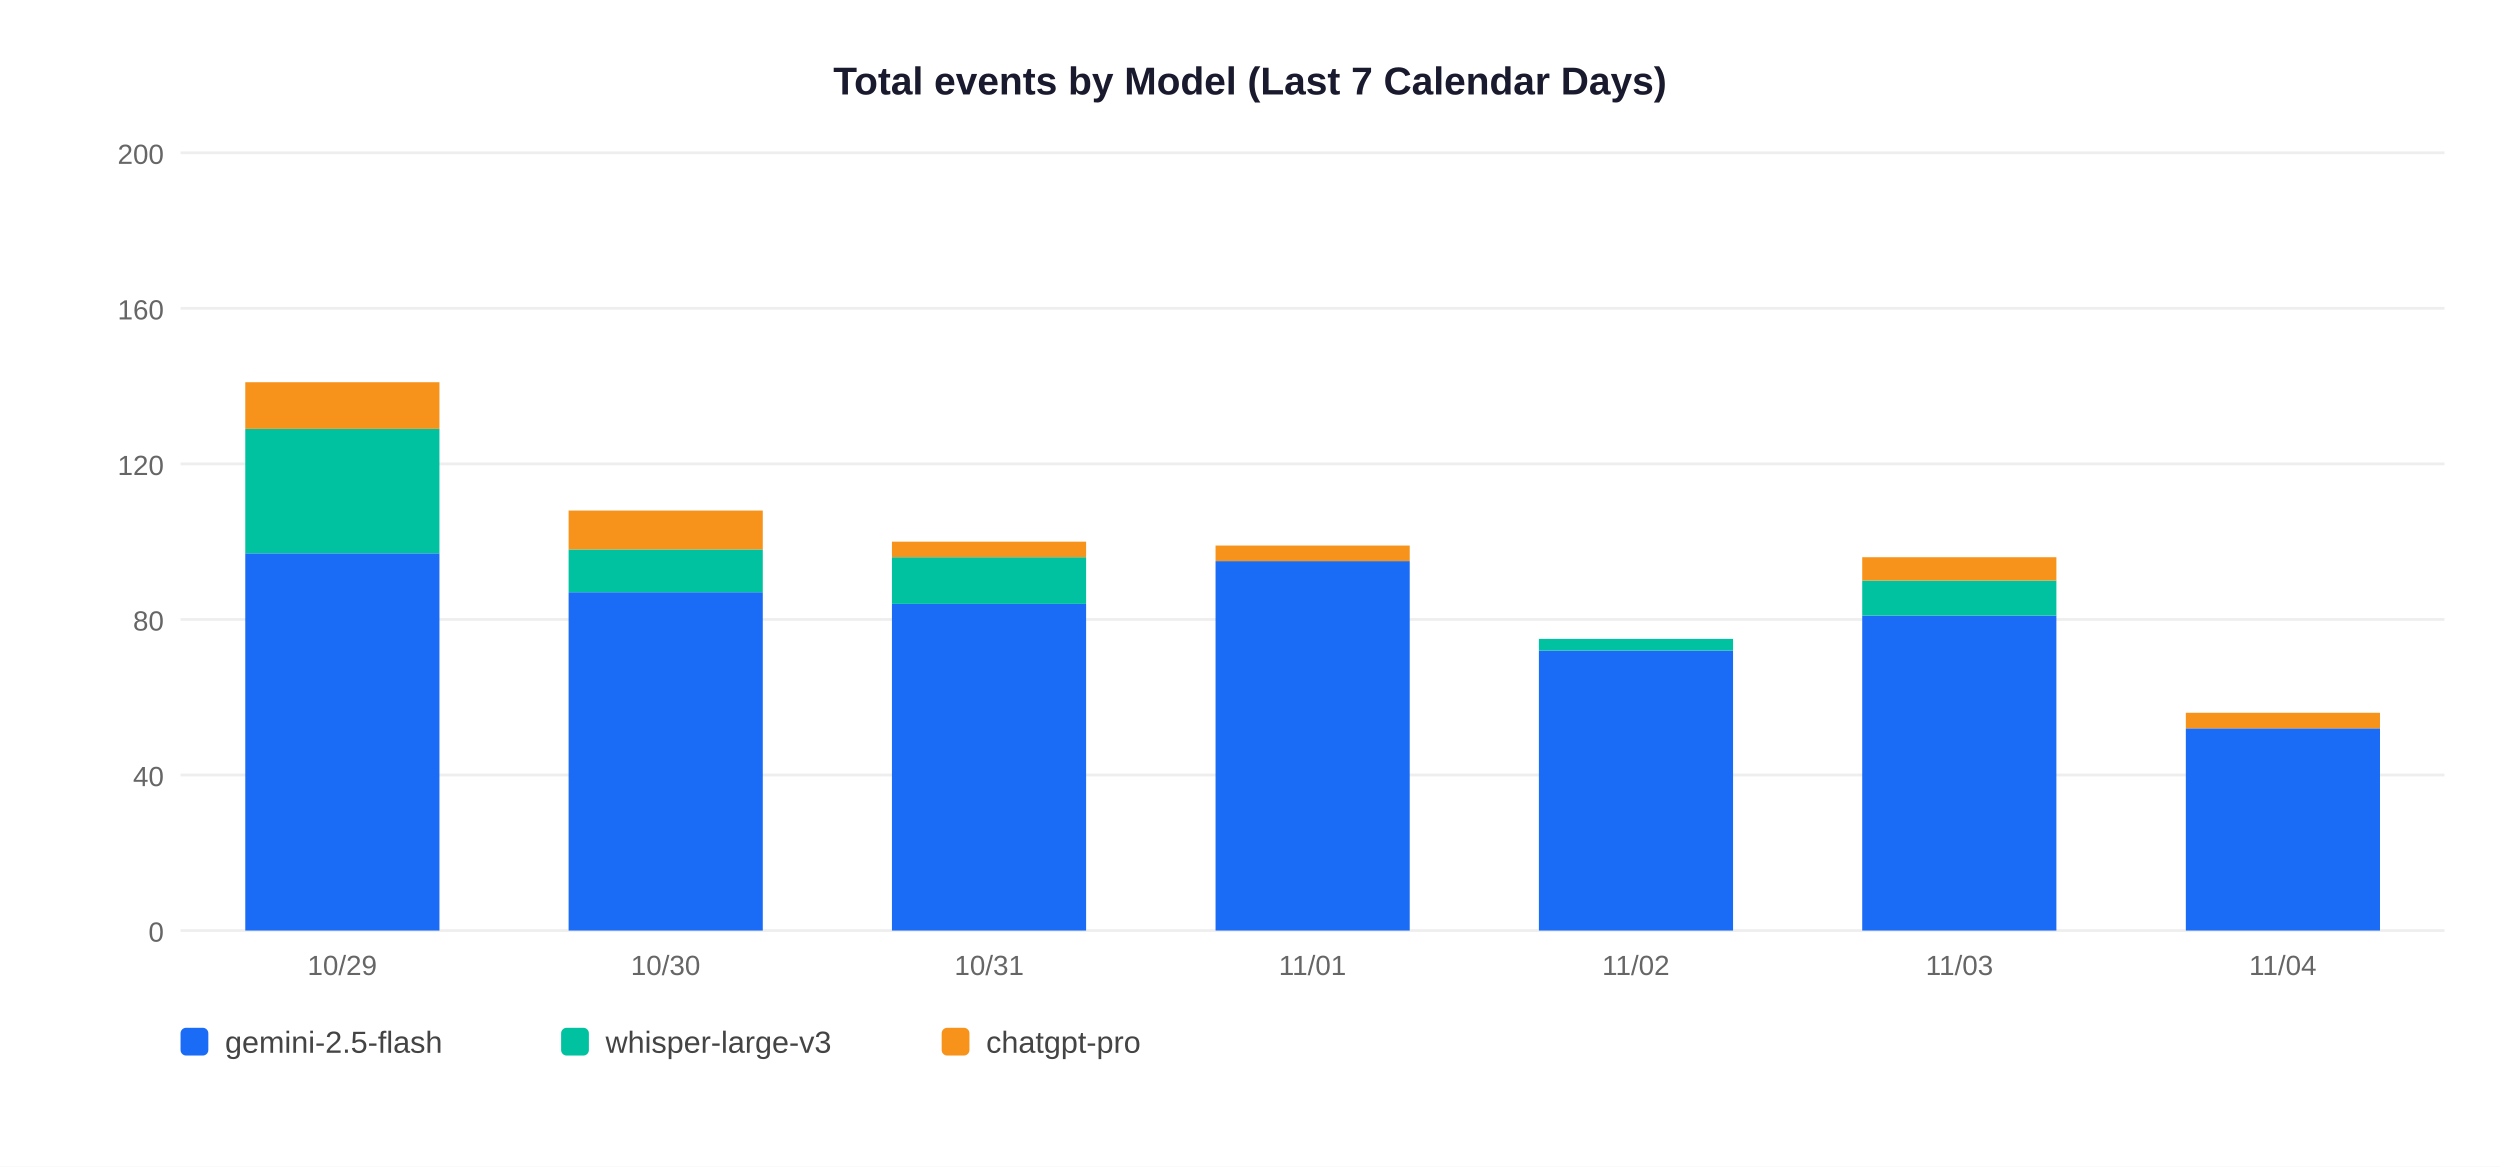
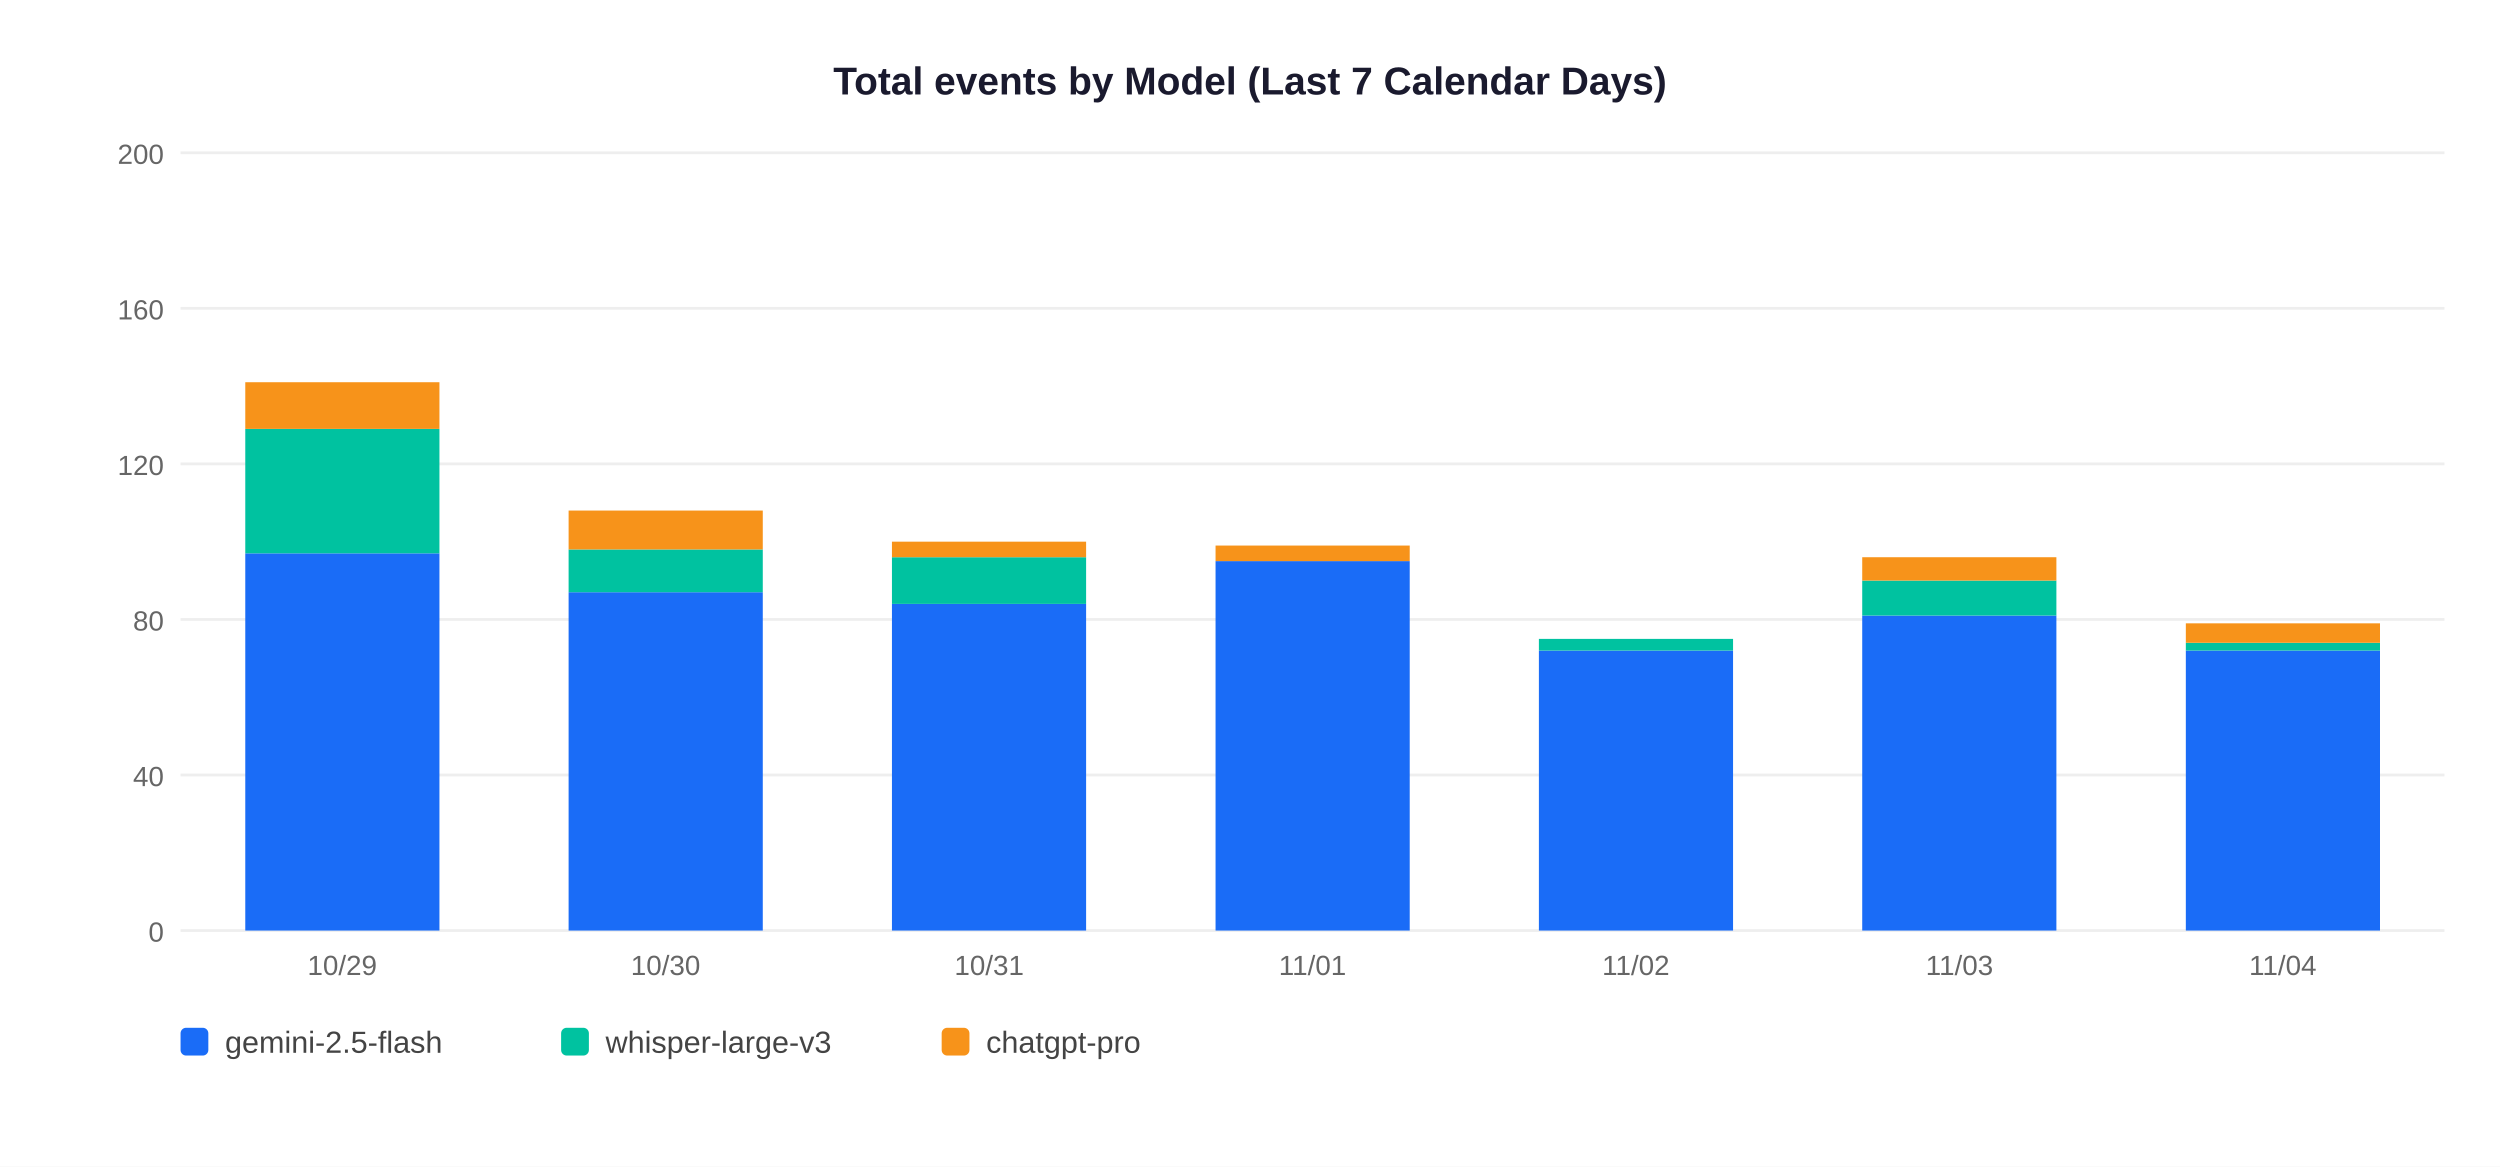
<svg xmlns="http://www.w3.org/2000/svg" width="900" height="420">
  <rect width="900" height="420" fill="white" />
  <text x="450" y="34" text-anchor="middle" font-size="14" font-weight="bold" font-family="Arial,sans-serif" fill="#1a1a2e">Total events by Model (Last 7 Calendar Days)</text>
  <line x1="65" y1="335" x2="880" y2="335" stroke="#EEEEEE" stroke-width="1" />
  <text x="59" y="339" text-anchor="end" font-size="10" font-family="Arial,sans-serif" fill="#666">0</text>
  <line x1="65" y1="279" x2="880" y2="279" stroke="#EEEEEE" stroke-width="1" />
  <text x="59" y="283" text-anchor="end" font-size="10" font-family="Arial,sans-serif" fill="#666">40</text>
  <line x1="65" y1="223" x2="880" y2="223" stroke="#EEEEEE" stroke-width="1" />
  <text x="59" y="227" text-anchor="end" font-size="10" font-family="Arial,sans-serif" fill="#666">80</text>
  <line x1="65" y1="167" x2="880" y2="167" stroke="#EEEEEE" stroke-width="1" />
  <text x="59" y="171" text-anchor="end" font-size="10" font-family="Arial,sans-serif" fill="#666">120</text>
  <line x1="65" y1="111" x2="880" y2="111" stroke="#EEEEEE" stroke-width="1" />
  <text x="59" y="115" text-anchor="end" font-size="10" font-family="Arial,sans-serif" fill="#666">160</text>
  <line x1="65" y1="55" x2="880" y2="55" stroke="#EEEEEE" stroke-width="1" />
  <text x="59" y="59" text-anchor="end" font-size="10" font-family="Arial,sans-serif" fill="#666">200</text>
  <rect x="88.3" y="199.2" width="69.9" height="135.8" fill="#1A6CF7" />
  <rect x="88.3" y="154.4" width="69.9" height="44.8" fill="#00C2A0" />
  <rect x="88.3" y="137.6" width="69.9" height="16.8" fill="#F7931A" />
  <text x="123.2" y="351" text-anchor="middle" font-size="10" font-family="Arial,sans-serif" fill="#666">10/29</text>
  <rect x="204.7" y="213.2" width="69.9" height="121.8" fill="#1A6CF7" />
  <rect x="204.7" y="197.8" width="69.9" height="15.4" fill="#00C2A0" />
  <rect x="204.7" y="183.8" width="69.9" height="14.0" fill="#F7931A" />
  <text x="239.6" y="351" text-anchor="middle" font-size="10" font-family="Arial,sans-serif" fill="#666">10/30</text>
  <rect x="321.1" y="217.4" width="69.9" height="117.6" fill="#1A6CF7" />
  <rect x="321.1" y="200.6" width="69.9" height="16.8" fill="#00C2A0" />
  <rect x="321.1" y="195.0" width="69.9" height="5.6" fill="#F7931A" />
  <text x="356.1" y="351" text-anchor="middle" font-size="10" font-family="Arial,sans-serif" fill="#666">10/31</text>
  <rect x="437.6" y="202.0" width="69.9" height="133.0" fill="#1A6CF7" />
  <rect x="437.6" y="196.4" width="69.9" height="5.6" fill="#F7931A" />
  <text x="472.5" y="351" text-anchor="middle" font-size="10" font-family="Arial,sans-serif" fill="#666">11/01</text>
  <rect x="554.0" y="234.2" width="69.9" height="100.8" fill="#1A6CF7" />
  <rect x="554.0" y="230.0" width="69.9" height="4.2" fill="#00C2A0" />
  <text x="588.9" y="351" text-anchor="middle" font-size="10" font-family="Arial,sans-serif" fill="#666">11/02</text>
  <rect x="670.4" y="221.6" width="69.9" height="113.4" fill="#1A6CF7" />
  <rect x="670.4" y="209.0" width="69.9" height="12.6" fill="#00C2A0" />
  <rect x="670.4" y="200.6" width="69.9" height="8.4" fill="#F7931A" />
  <text x="705.4" y="351" text-anchor="middle" font-size="10" font-family="Arial,sans-serif" fill="#666">11/03</text>
-   <rect x="786.9" y="262.2" width="69.9" height="72.8" fill="#1A6CF7" />
-   <rect x="786.9" y="256.6" width="69.9" height="5.6" fill="#F7931A" />
+   <rect x="786.9" y="234.2" width="69.9" height="100.8" fill="#1A6CF7" />
+   <rect x="786.9" y="231.4" width="69.9" height="2.8" fill="#00C2A0" />
+   <rect x="786.9" y="224.4" width="69.9" height="7.0" fill="#F7931A" />
  <text x="821.8" y="351" text-anchor="middle" font-size="10" font-family="Arial,sans-serif" fill="#666">11/04</text>
  <rect x="65" y="370" width="10" height="10" rx="2" fill="#1A6CF7" />
  <text x="81" y="379" font-size="11" font-family="Arial,sans-serif" fill="#444">gemini-2.5-flash</text>
  <rect x="202" y="370" width="10" height="10" rx="2" fill="#00C2A0" />
  <text x="218" y="379" font-size="11" font-family="Arial,sans-serif" fill="#444">whisper-large-v3</text>
  <rect x="339" y="370" width="10" height="10" rx="2" fill="#F7931A" />
  <text x="355" y="379" font-size="11" font-family="Arial,sans-serif" fill="#444">chatgpt-pro</text>
</svg>
